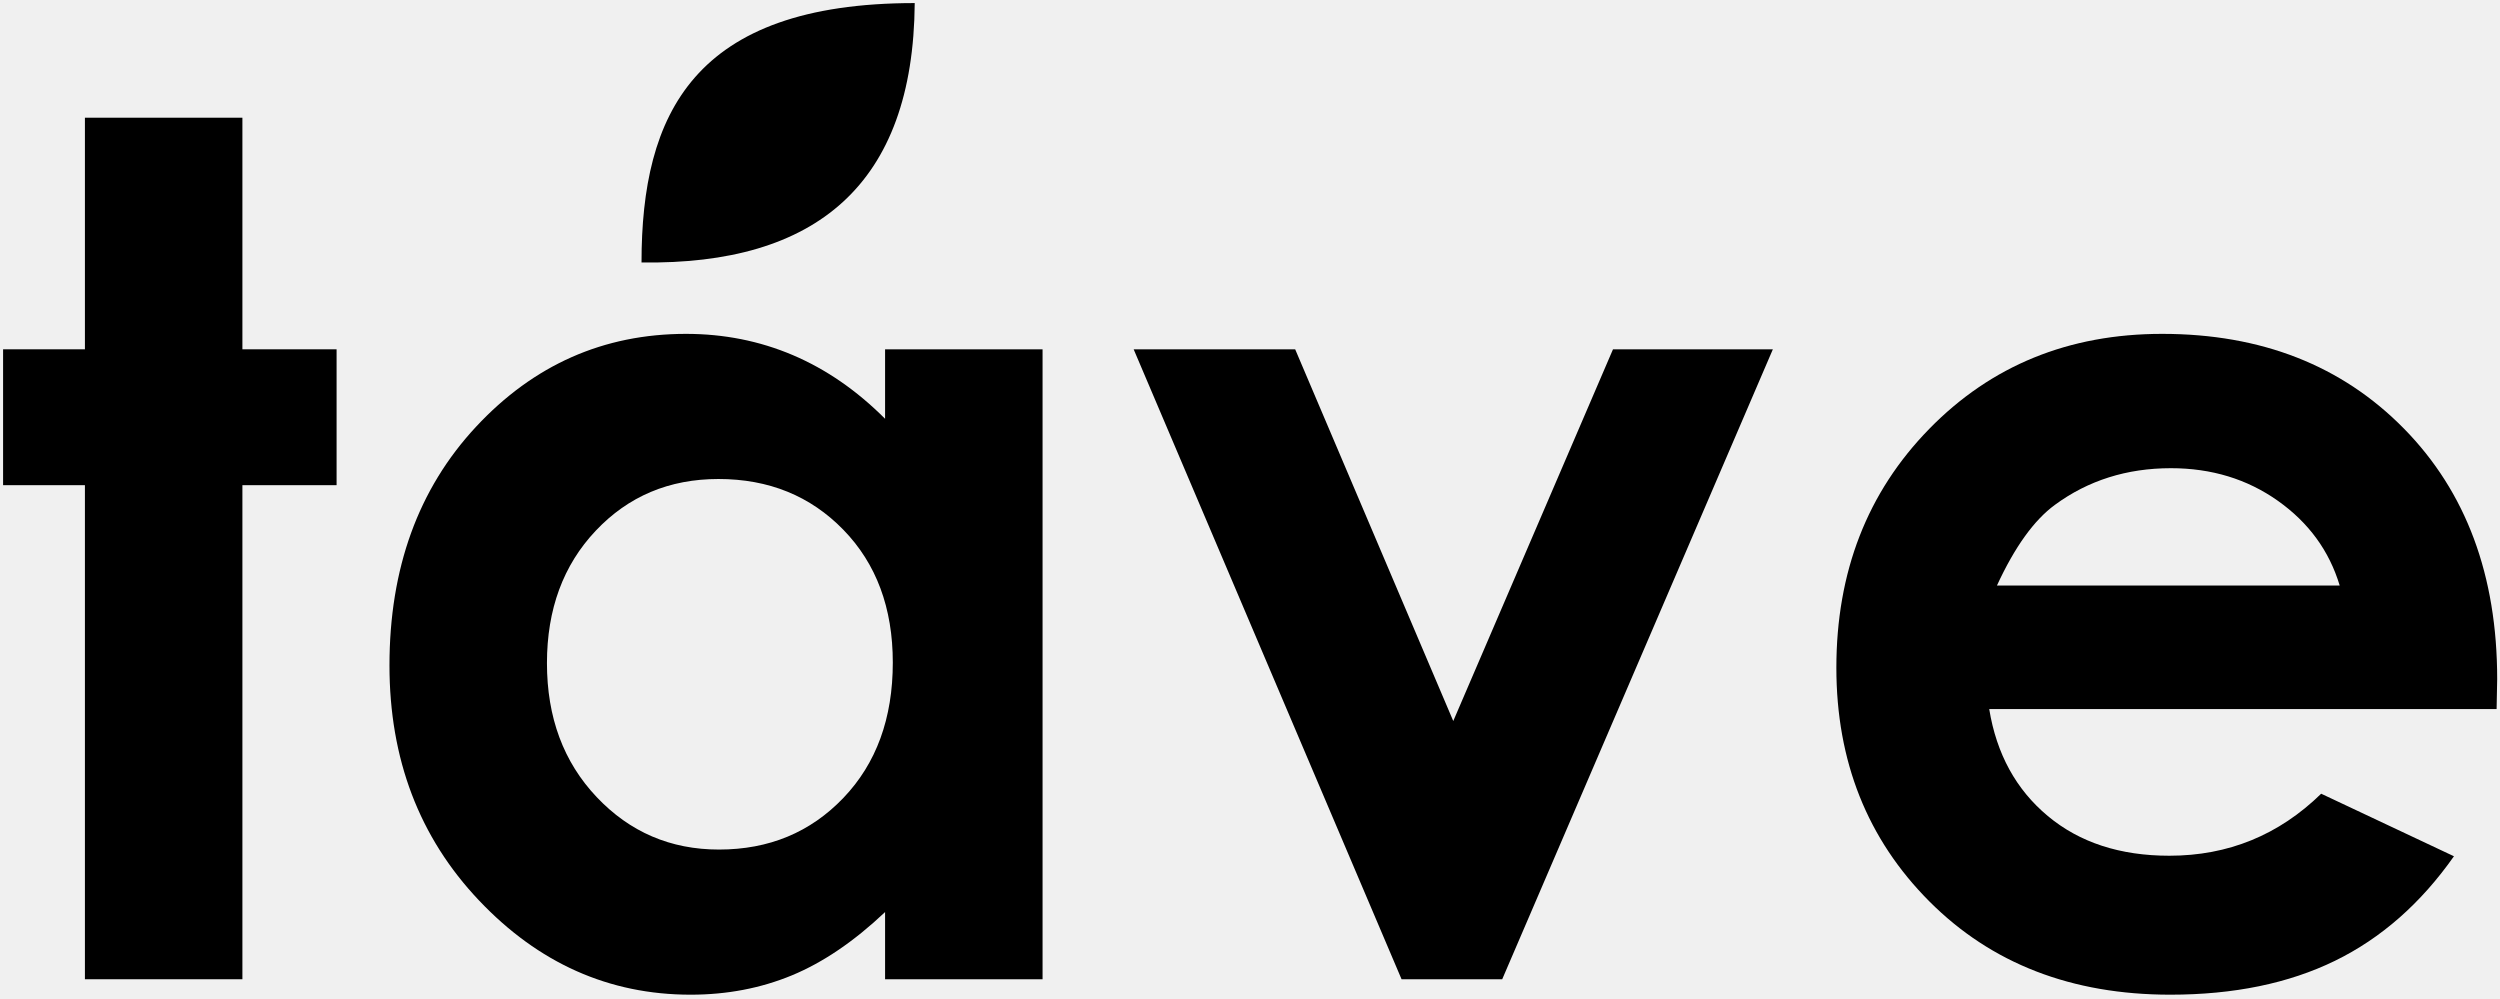
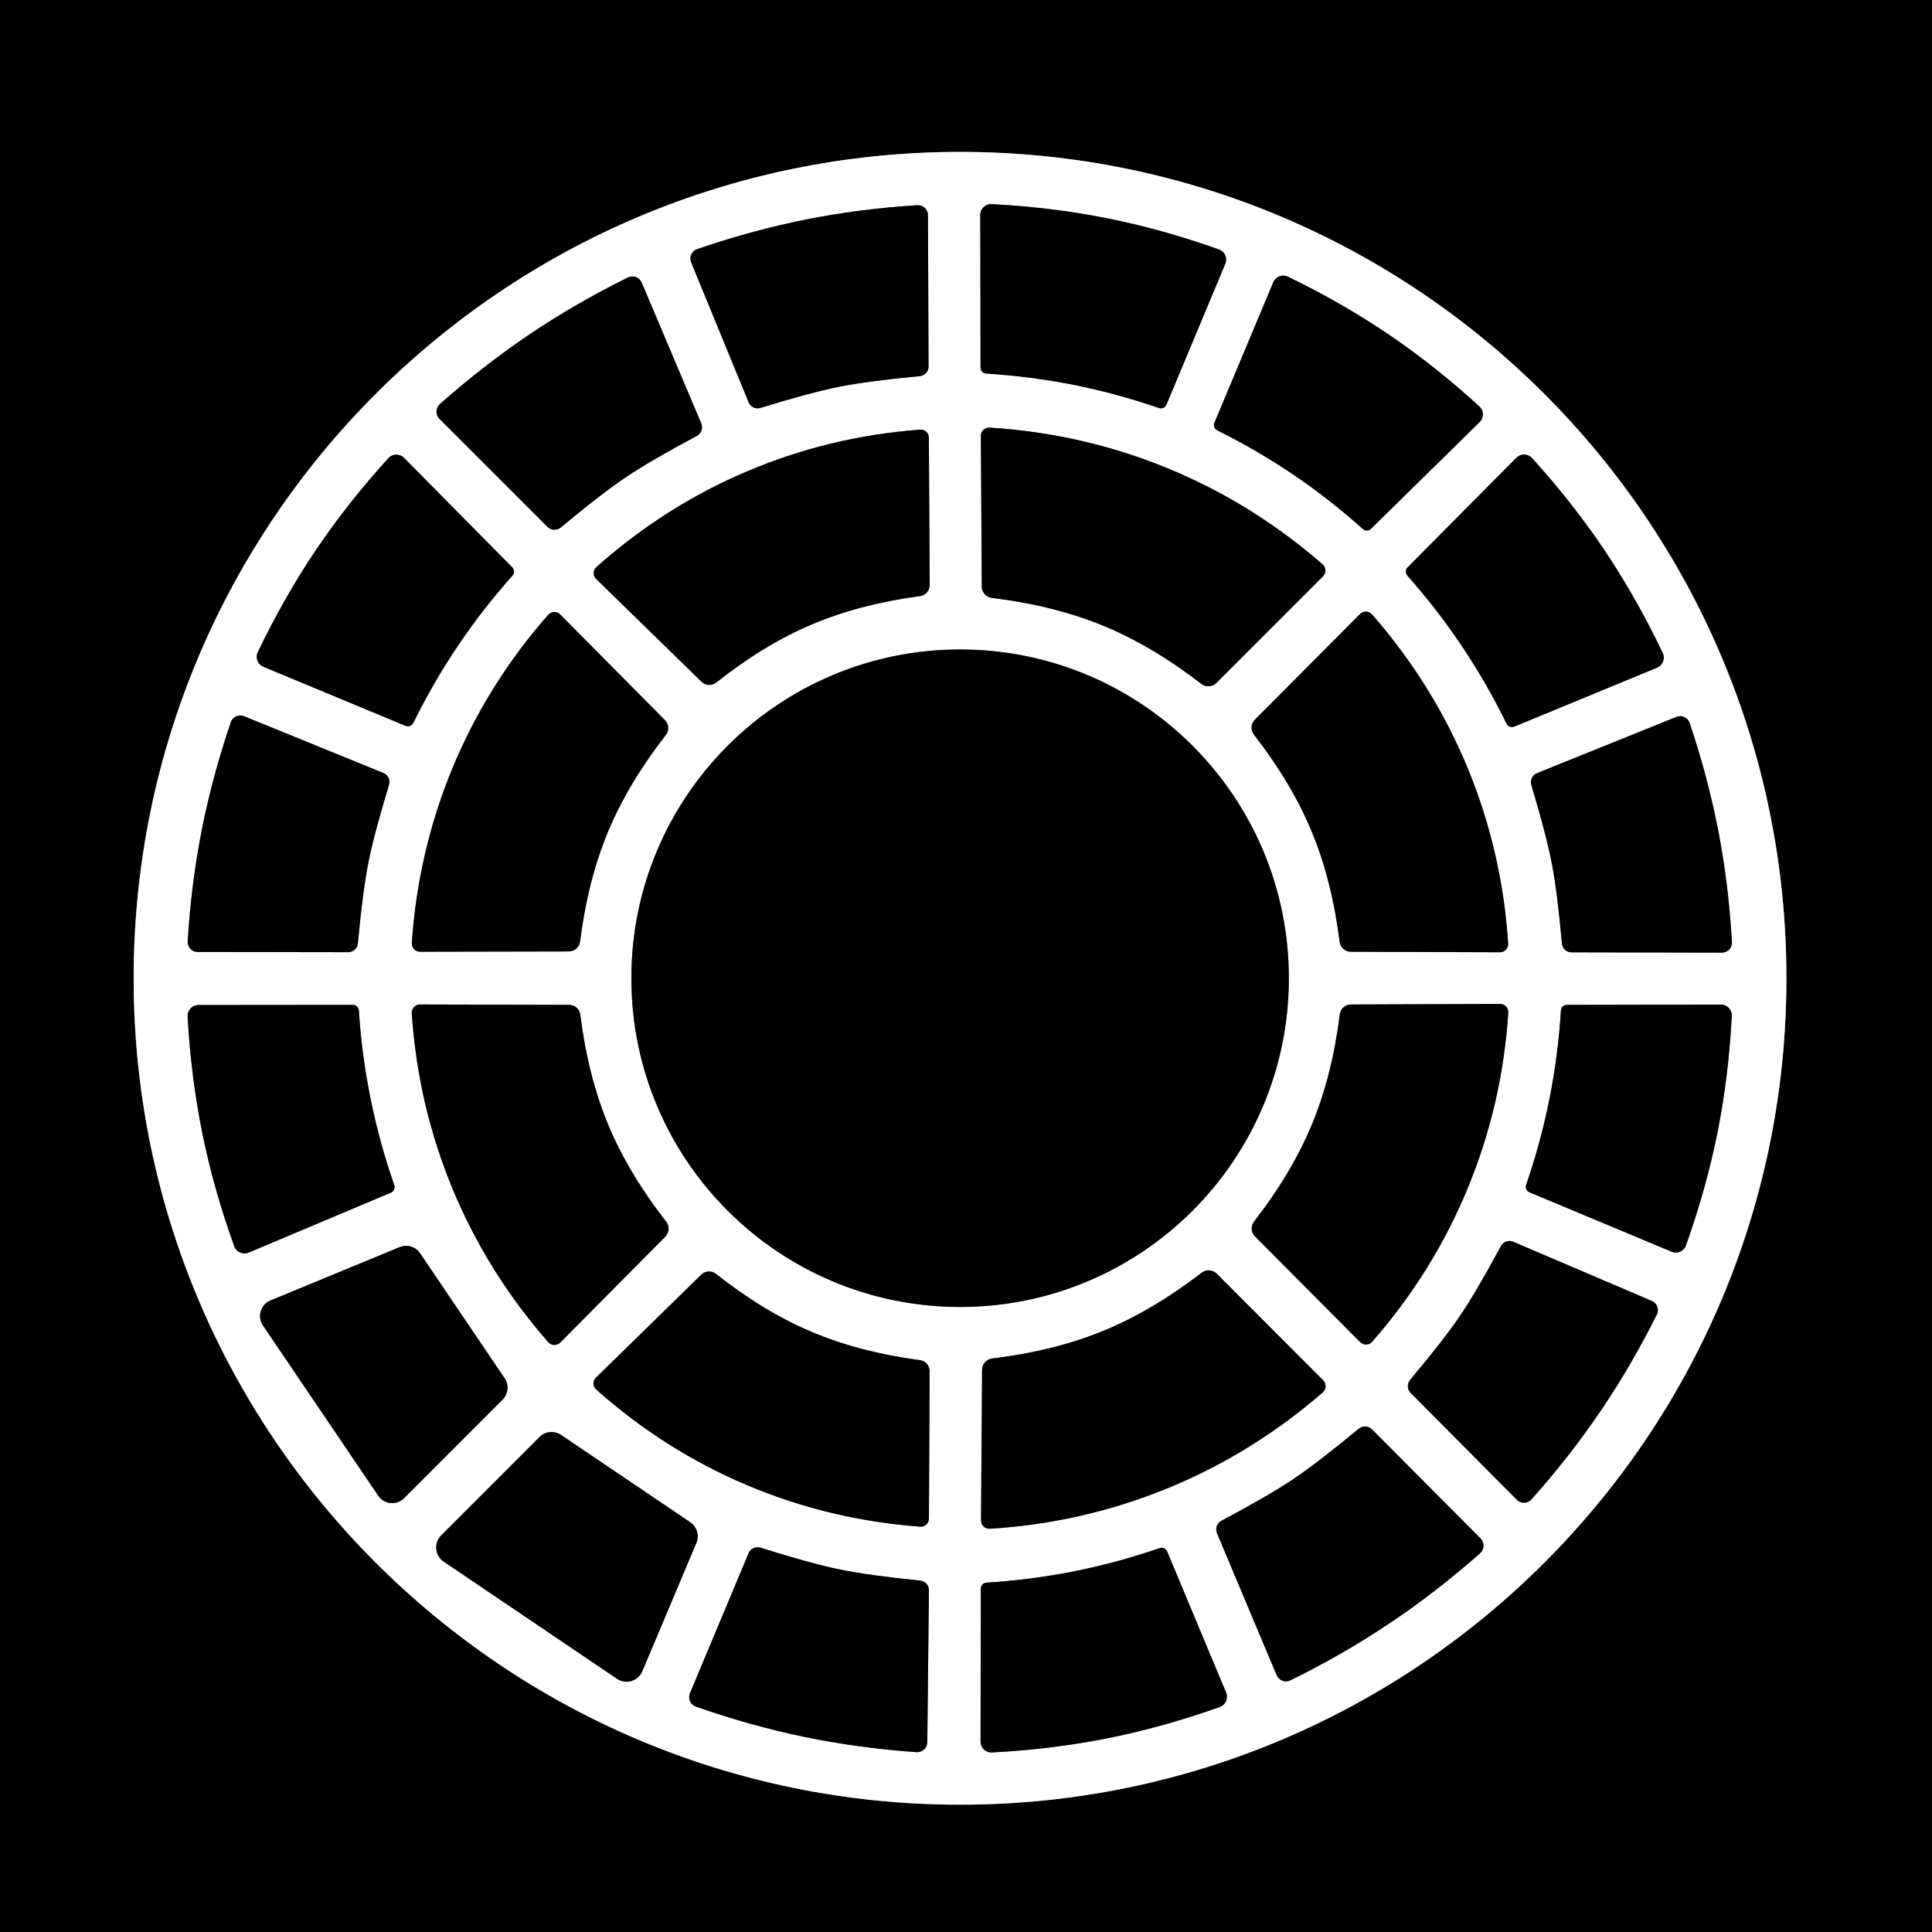
- <svg xmlns="http://www.w3.org/2000/svg" version="1.1" width="100%" height="100%" viewBox="0 0 506 202" preserveAspectRatio="xMinYMin slice" id="svg2" xml:space="preserve">
-   <defs id="defs6" />
-   <g transform="matrix(1.25,0,0,-1.25,0,201.95)" id="g10">
-     <g transform="scale(0.1,0.1)" id="g12">
-       <path d="m 137.5,1425 255,0 0,-375 152.5,0 0,-220 -152.5,0 0,-800 -255,0 0,800 -132.5,0 0,220 132.5,0 0,375" id="path14" style="fill:#000000;fill-opacity:1;fill-rule:nonzero;stroke:none" />
-       <path d="m 137.5,1425 255,0 0,-375 152.5,0 0,-220 -152.5,0 0,-800 -255,0 0,800 -132.5,0 0,220 132.5,0 0,375 z" id="path16" style="fill:none;stroke:none;stroke-width:10;stroke-linecap:butt;stroke-linejoin:miter;stroke-miterlimit:4;stroke-opacity:1;stroke-dasharray:none" />
-       <path d="m 1433.12,1050 255,0 0,-1020 -255,0 0,108.789 C 1383.01,91.367 1332.73,57.227 1282.3,36.328 1231.84,15.469 1177.19,5 1118.32,5 986.133,5 871.797,55.977 775.312,157.93 678.828,259.883 630.625,386.602 630.625,538.125 c 0,157.109 46.641,285.898 140,386.289 C 863.984,1024.8 977.383,1075 1110.82,1075 c 61.37,0 118.98,-11.48 172.89,-34.38 53.87,-22.92 103.67,-57.3 149.41,-103.12 l 0,112.5 z M 1163.28,840 c -79.69,0 -145.9,-27.891 -198.592,-83.672 -52.735,-55.781 -79.063,-127.266 -79.063,-214.453 0,-87.891 26.797,-160.156 80.469,-216.836 C 1019.73,268.32 1085.78,240 1164.22,240 c 80.94,0 148.05,27.852 201.4,83.633 53.33,55.781 80,128.828 80,219.179 0,88.438 -26.67,160.079 -80,214.922 C 1312.27,812.578 1244.84,840 1163.28,840" id="path18" style="fill:#000000;fill-opacity:1;fill-rule:nonzero;stroke:none" />
-       <path d="m 1433.12,1050 255,0 0,-1020 -255,0 0,108.789 C 1383.01,91.367 1332.73,57.227 1282.3,36.328 1231.84,15.469 1177.19,5 1118.32,5 986.133,5 871.797,55.977 775.312,157.93 678.828,259.883 630.625,386.602 630.625,538.125 c 0,157.109 46.641,285.898 140,386.289 C 863.984,1024.8 977.383,1075 1110.82,1075 c 61.37,0 118.98,-11.48 172.89,-34.38 53.87,-22.92 103.67,-57.3 149.41,-103.12 l 0,112.5 z M 1163.28,840 c -79.69,0 -145.9,-27.891 -198.592,-83.672 -52.735,-55.781 -79.063,-127.266 -79.063,-214.453 0,-87.891 26.797,-160.156 80.469,-216.836 C 1019.73,268.32 1085.78,240 1164.22,240 c 80.94,0 148.05,27.852 201.4,83.633 53.33,55.781 80,128.828 80,219.179 0,88.438 -26.67,160.079 -80,214.922 C 1312.27,812.578 1244.84,840 1163.28,840 z" id="path20" style="fill:none;stroke:none;stroke-width:10;stroke-linecap:butt;stroke-linejoin:miter;stroke-miterlimit:4;stroke-opacity:1;stroke-dasharray:none" />
-       <path d="m 1835.62,1050 261.53,0 255.97,-601.875 258.64,601.875 258.86,0 -438.24,-1020 -162.97,0 -433.79,1020" id="path22" style="fill:#000000;fill-opacity:1;fill-rule:nonzero;stroke:none" />
-       <path d="m 1835.62,1050 261.53,0 255.97,-601.875 258.64,601.875 258.86,0 -438.24,-1020 -162.97,0 -433.79,1020 z" id="path24" style="fill:none;stroke:none;stroke-width:10;stroke-linecap:butt;stroke-linejoin:miter;stroke-miterlimit:4;stroke-opacity:1;stroke-dasharray:none" />
-       <path d="m 4042.5,467.5 -821.56,0 c 11.83,-72.617 43.47,-130.352 94.88,-173.203 51.41,-42.891 116.99,-64.297 196.76,-64.297 95.35,0 177.3,33.477 245.86,100.43 l 215,-101.289 C 3919.8,152.852 3855.59,96.406 3780.74,59.844 3705.9,23.32 3617.03,5 3514.14,5 c -159.69,0 -289.73,50.352 -390.12,151.055 -100.39,100.703 -150.58,226.797 -150.58,378.32 0,155.234 50.11,284.18 150.39,386.758 100.23,102.577 225.94,153.867 377.11,153.867 160.54,0 291.09,-51.17 391.64,-153.516 100.54,-102.343 150.86,-237.5 150.86,-405.468 L 4042.5,467.5 z m -254.06,200 c -16.92,56.211 -50.28,101.914 -100.04,137.148 -49.77,35.235 -107.54,52.852 -173.24,52.852 -71.37,0 -133.99,-19.805 -187.82,-59.336 -33.82,-24.726 -65.11,-68.281 -93.9,-130.664 l 555,0" id="path26" style="fill:#000000;fill-opacity:1;fill-rule:nonzero;stroke:none" />
-       <path d="m 4042.5,467.5 -821.56,0 c 11.83,-72.617 43.47,-130.352 94.88,-173.203 51.41,-42.891 116.99,-64.297 196.76,-64.297 95.35,0 177.3,33.477 245.86,100.43 l 215,-101.289 C 3919.8,152.852 3855.59,96.406 3780.74,59.844 3705.9,23.32 3617.03,5 3514.14,5 c -159.69,0 -289.73,50.352 -390.12,151.055 -100.39,100.703 -150.58,226.797 -150.58,378.32 0,155.234 50.11,284.18 150.39,386.758 100.23,102.577 225.94,153.867 377.11,153.867 160.54,0 291.09,-51.17 391.64,-153.516 100.54,-102.343 150.86,-237.5 150.86,-405.468 L 4042.5,467.5 z m -254.06,200 c -16.92,56.211 -50.28,101.914 -100.04,137.148 -49.77,35.235 -107.54,52.852 -173.24,52.852 -71.37,0 -133.99,-19.805 -187.82,-59.336 -33.82,-24.726 -65.11,-68.281 -93.9,-130.664 l 555,0 z" id="path28" style="fill:none;stroke:none;stroke-width:10;stroke-linecap:butt;stroke-linejoin:miter;stroke-miterlimit:4;stroke-opacity:1;stroke-dasharray:none" />
-       <path d="m 1038.75,1190.62 c 0,239.41 83.4,420 442.37,420 -2.19,-294 -159.73,-424.19 -442.37,-420" id="path30" style="fill:#000000;fill-opacity:1;fill-rule:nonzero;stroke:none" />
-       <path d="m 1038.75,1190.62 c 0,239.41 83.4,420 442.37,420 -2.19,-294 -159.73,-424.19 -442.37,-420 z" id="path32" style="fill:none;stroke:none;stroke-width:10;stroke-linecap:butt;stroke-linejoin:miter;stroke-miterlimit:4;stroke-opacity:1;stroke-dasharray:none" />
-     </g>
+ <svg xmlns="http://www.w3.org/2000/svg" version="1.1" viewBox="0.00 0.00 256.00 256.00" width="128" height="128">
+   <g stroke-width="2.00" fill="none" stroke-linecap="butt">
+     <path stroke="#808080" vector-effect="non-scaling-stroke" d="   M 236.71 129.63   A 109.50 109.50 0.0 0 0 127.21 20.13   A 109.50 109.50 0.0 0 0 17.71 129.63   A 109.50 109.50 0.0 0 0 127.21 239.13   A 109.50 109.50 0.0 0 0 236.71 129.63" />
+     <path stroke="#808080" vector-effect="non-scaling-stroke" d="   M 106.76 29.09   Q 99.69 30.51 92.39 33.00   A 1.33 1.33 0.0 0 0 91.58 34.76   L 99.20 53.31   A 1.29 1.29 0.0 0 0 100.77 54.05   Q 107.35 52.02 111.18 51.25   Q 115.02 50.49 121.87 49.84   A 1.29 1.29 0.0 0 0 123.04 48.55   L 122.96 28.51   A 1.33 1.33 0.0 0 0 121.54 27.19   Q 113.84 27.68 106.76 29.09" />
+     <path stroke="#808080" vector-effect="non-scaling-stroke" d="   M 142.28 51.00   Q 147.97 52.14 153.58 54.07   A 0.79 0.79 0.0 0 0 154.56 53.62   L 162.36 34.95   A 1.42 1.42 0.0 0 0 161.53 33.06   Q 154.01 30.38 146.68 28.92   Q 139.36 27.46 131.38 27.05   A 1.42 1.42 0.0 0 0 129.89 28.47   L 129.93 48.71   A 0.79 0.79 0.0 0 0 130.67 49.50   Q 136.59 49.87 142.28 51.00" />
+     <path stroke="#808080" vector-effect="non-scaling-stroke" d="   M 70.17 44.30   Q 64.13 48.37 58.29 53.54   A 1.35 1.34 -43.2 0 0 58.23 55.50   L 72.55 69.82   A 1.31 1.30 -42.4 0 0 74.31 69.89   Q 79.65 65.44 82.92 63.24   Q 86.20 61.03 92.33 57.76   A 1.31 1.30 -25.5 0 0 92.92 56.10   L 85.03 37.45   A 1.35 1.34 -24.7 0 0 83.20 36.77   Q 76.21 40.23 70.17 44.30" />
+     <path stroke="#808080" vector-effect="non-scaling-stroke" d="   M 171.39 62.90   Q 176.18 66.15 180.59 70.10   A 0.79 0.78 43.4 0 0 181.66 70.07   L 196.07 55.92   A 1.42 1.42 0.0 0 0 196.03 53.86   Q 190.16 48.49 183.99 44.31   Q 177.82 40.13 170.65 36.66   A 1.42 1.42 0.0 0 0 168.72 37.39   L 160.92 56.01   A 0.79 0.78 24.8 0 0 161.29 57.02   Q 166.59 59.66 171.39 62.90" />
+     <path stroke="#808080" vector-effect="non-scaling-stroke" d="   M 107.57 82.74   Q 113.89 80.06 121.91 78.98   A 1.48 1.47 86.1 0 0 123.19 77.51   L 123.08 57.99   A 1.07 1.07 0.0 0 0 121.93 56.93   Q 109.88 57.83 98.96 62.47   Q 88.05 67.10 79.03 75.14   A 1.07 1.07 0.0 0 0 78.99 76.71   L 92.96 90.34   A 1.48 1.47 47.9 0 0 94.90 90.44   Q 101.25 85.42 107.57 82.74" />
+     <path stroke="#808080" vector-effect="non-scaling-stroke" d="   M 146.14 82.89   Q 152.63 85.56 159.19 90.62   A 1.51 1.51 0.0 0 0 161.18 90.49   L 175.30 76.37   A 1.10 1.10 0.0 0 0 175.24 74.77   Q 165.92 66.65 154.69 62.04   Q 143.47 57.44 131.13 56.66   A 1.10 1.10 0.0 0 0 129.97 57.76   L 130.09 77.73   A 1.51 1.51 0.0 0 0 131.42 79.22   Q 139.64 80.23 146.14 82.89" />
+     <path stroke="#808080" vector-effect="non-scaling-stroke" d="   M 60.67 85.58   Q 63.93 80.73 67.91 76.27   A 0.79 0.79 0.0 0 0 67.88 75.18   L 53.54 60.67   A 1.43 1.43 0.0 0 0 51.46 60.71   Q 46.05 66.67 41.84 72.91   Q 37.64 79.16 34.16 86.41   A 1.43 1.43 0.0 0 0 34.90 88.35   L 53.74 96.18   A 0.79 0.79 0.0 0 0 54.76 95.80   Q 57.40 90.43 60.67 85.58" />
+     <path stroke="#808080" vector-effect="non-scaling-stroke" d="   M 193.72 85.63   Q 196.99 90.51 199.63 95.90   A 0.80 0.80 0.0 0 0 200.65 96.28   L 219.57 88.47   A 1.44 1.44 0.0 0 0 220.32 86.52   Q 216.84 79.24 212.64 72.96   Q 208.43 66.69 203.01 60.70   A 1.44 1.44 0.0 0 0 200.93 60.65   L 186.51 75.18   A 0.80 0.80 0.0 0 0 186.48 76.27   Q 190.46 80.76 193.72 85.63" />
+     <path stroke="#808080" vector-effect="non-scaling-stroke" d="   M 80.55 110.24   Q 83.21 103.84 88.23 97.38   A 1.49 1.49 0.0 0 0 88.11 95.42   L 74.22 81.41   A 1.09 1.08 -46.7 0 0 72.64 81.46   Q 64.59 90.63 59.99 101.70   Q 55.39 112.78 54.57 124.96   A 1.09 1.08 -88.2 0 0 55.65 126.11   L 75.38 126.07   A 1.49 1.49 0.0 0 0 76.86 124.77   Q 77.89 116.65 80.55 110.24" />
+     <path stroke="#808080" vector-effect="non-scaling-stroke" d="   M 173.83 110.24   Q 176.49 116.67 177.51 124.80   A 1.49 1.49 0.0 0 0 178.99 126.11   L 198.75 126.18   A 1.09 1.09 0.0 0 0 199.84 125.02   Q 199.04 112.82 194.45 101.72   Q 189.85 90.62 181.80 81.41   A 1.09 1.09 0.0 0 0 180.21 81.36   L 166.27 95.37   A 1.49 1.49 0.0 0 0 166.15 97.34   Q 171.18 103.82 173.83 110.24" />
+     <path stroke="#808080" vector-effect="non-scaling-stroke" d="   M 170.78 129.62   A 43.56 43.56 0.0 0 0 127.22 86.06   A 43.56 43.56 0.0 0 0 83.66 129.62   A 43.56 43.56 0.0 0 0 127.22 173.18   A 43.56 43.56 0.0 0 0 170.78 129.62" />
+     <path stroke="#808080" vector-effect="non-scaling-stroke" d="   M 26.73 110.02   Q 25.34 117.07 24.87 124.73   A 1.33 1.32 -88.1 0 0 26.19 126.14   L 46.14 126.17   A 1.29 1.28 -87.3 0 0 47.42 125.00   Q 48.05 118.18 48.80 114.36   Q 49.55 110.54 51.55 103.99   A 1.29 1.28 -70.4 0 0 50.81 102.43   L 32.33 94.90   A 1.33 1.32 -69.6 0 0 30.58 95.71   Q 28.11 102.98 26.73 110.02" />
+     <path stroke="#808080" vector-effect="non-scaling-stroke" d="   M 227.69 110.13   Q 226.33 103.08 223.89 95.81   A 1.32 1.32 0.0 0 0 222.14 94.99   L 203.65 102.45   A 1.29 1.28 70.6 0 0 202.91 104.02   Q 204.88 110.57 205.62 114.39   Q 206.36 118.20 206.96 125.02   A 1.29 1.28 87.5 0 0 208.24 126.19   L 228.17 126.23   A 1.32 1.32 0.0 0 0 229.49 124.83   Q 229.05 117.17 227.69 110.13" />
+     <path stroke="#808080" vector-effect="non-scaling-stroke" d="   M 49.11 145.62   Q 47.94 139.88 47.55 133.89   A 0.80 0.80 0.0 0 0 46.75 133.15   L 26.29 133.17   A 1.44 1.44 0.0 0 0 24.86 134.69   Q 25.31 142.74 26.81 150.14   Q 28.30 157.54 31.04 165.14   A 1.44 1.44 0.0 0 0 32.94 165.98   L 51.80 158.03   A 0.80 0.80 0.0 0 0 52.24 157.03   Q 50.27 151.37 49.11 145.62" />
+     <path stroke="#808080" vector-effect="non-scaling-stroke" d="   M 80.58 149.01   Q 77.92 142.59 76.89 134.46   A 1.49 1.49 0.0 0 0 75.41 133.15   L 55.64 133.10   A 1.09 1.09 0.0 0 0 54.56 134.26   Q 55.38 146.46 59.98 157.56   Q 64.59 168.65 72.65 177.85   A 1.09 1.09 0.0 0 0 74.24 177.89   L 88.16 163.86   A 1.49 1.49 0.0 0 0 88.28 161.89   Q 83.25 155.43 80.58 149.01" />
+     <path stroke="#808080" vector-effect="non-scaling-stroke" d="   M 173.85 148.96   Q 171.19 155.39 166.17 161.86   A 1.49 1.49 0.0 0 0 166.29 163.83   L 180.23 177.84   A 1.09 1.09 0.0 0 0 181.82 177.79   Q 189.87 168.59 194.46 157.49   Q 199.05 146.39 199.86 134.18   A 1.09 1.09 0.0 0 0 198.77 133.03   L 179.00 133.10   A 1.49 1.49 0.0 0 0 177.53 134.41   Q 176.51 142.54 173.85 148.96" />
+     <path stroke="#808080" vector-effect="non-scaling-stroke" d="   M 205.31 145.60   Q 204.17 151.34 202.22 157.00   A 0.80 0.79 -69.4 0 0 202.67 157.99   L 221.50 165.86   A 1.43 1.43 0.0 0 0 223.40 165.02   Q 226.10 157.43 227.58 150.05   Q 229.05 142.66 229.47 134.62   A 1.43 1.43 0.0 0 0 228.04 133.11   L 207.62 133.15   A 0.80 0.79 -88.0 0 0 206.83 133.89   Q 206.46 139.87 205.31 145.60" />
+     <path stroke="#808080" vector-effect="non-scaling-stroke" d="   M 212.06 187.00   Q 216.10 181.06 219.54 174.19   A 1.33 1.32 -65.1 0 0 218.87 172.38   L 200.51 164.54   A 1.29 1.28 -64.3 0 0 198.88 165.11   Q 195.63 171.15 193.45 174.37   Q 191.26 177.59 186.85 182.84   A 1.29 1.28 -47.4 0 0 186.92 184.57   L 200.99 198.73   A 1.33 1.32 -46.6 0 0 202.92 198.68   Q 208.03 192.95 212.06 187.00" />
+     <path stroke="#808080" vector-effect="non-scaling-stroke" d="   M 35.84 172.32   A 2.23 2.23 0.0 0 0 34.84 175.63   L 50.12 198.19   A 2.23 2.23 0.0 0 0 53.54 198.52   L 66.60 185.45   A 2.23 2.23 0.0 0 0 66.87 182.63   L 55.66 166.06   A 2.23 2.23 0.0 0 0 52.96 165.25   L 35.84 172.32" />
+     <path stroke="#808080" vector-effect="non-scaling-stroke" d="   M 107.55 176.48   Q 101.22 173.81 94.86 168.79   A 1.48 1.47 -48.0 0 0 92.92 168.90   L 78.96 182.55   A 1.07 1.07 0.0 0 0 79.00 184.12   Q 88.03 192.15 98.96 196.78   Q 109.89 201.40 121.94 202.29   A 1.07 1.07 0.0 0 0 123.09 201.23   L 123.18 181.70   A 1.48 1.47 -86.1 0 0 121.90 180.23   Q 113.87 179.16 107.55 176.48" />
+     <path stroke="#808080" vector-effect="non-scaling-stroke" d="   M 146.18 176.35   Q 139.68 179.01 131.46 180.01   A 1.51 1.51 0.0 0 0 130.13 181.50   L 129.99 201.46   A 1.10 1.10 0.0 0 0 131.15 202.57   Q 143.48 201.80 154.71 197.20   Q 165.94 192.60 175.27 184.50   A 1.10 1.10 0.0 0 0 175.33 182.90   L 161.22 168.77   A 1.51 1.51 0.0 0 0 159.23 168.64   Q 152.67 173.69 146.18 176.35" />
+     <path stroke="#808080" vector-effect="non-scaling-stroke" d="   M 58.46 203.45   A 2.26 2.26 0.0 0 0 58.79 206.92   L 81.76 222.45   A 2.26 2.26 0.0 0 0 85.11 221.45   L 92.27 204.45   A 2.26 2.26 0.0 0 0 91.45 201.70   L 74.35 190.14   A 2.26 2.26 0.0 0 0 71.48 190.42   L 58.46 203.45" />
+     <path stroke="#808080" vector-effect="non-scaling-stroke" d="   M 184.13 215.09   Q 190.23 211.01 196.11 205.82   A 1.35 1.35 0.0 0 0 196.18 203.85   L 181.80 189.40   A 1.32 1.31 -42.3 0 0 180.03 189.32   Q 174.64 193.79 171.34 196.01   Q 168.04 198.22 161.86 201.50   A 1.32 1.31 -25.4 0 0 161.26 203.17   L 169.16 221.96   A 1.35 1.35 0.0 0 0 171.00 222.65   Q 178.04 219.18 184.13 215.09" />
+     <path stroke="#808080" vector-effect="non-scaling-stroke" d="   M 142.34 208.20   Q 136.64 209.34 130.70 209.71   A 0.79 0.79 0.0 0 0 129.96 210.50   L 129.93 230.79   A 1.43 1.43 0.0 0 0 131.42 232.21   Q 139.42 231.79 146.76 230.33   Q 154.10 228.86 161.64 226.18   A 1.43 1.43 0.0 0 0 162.47 224.29   L 154.65 205.57   A 0.79 0.79 0.0 0 0 153.66 205.13   Q 148.04 207.07 142.34 208.20" />
+     <path stroke="#808080" vector-effect="non-scaling-stroke" d="   M 106.62 230.16   Q 113.71 231.62 121.43 232.17   A 1.34 1.33 2.4 0 0 122.87 230.86   L 123.09 210.74   A 1.30 1.29 3.2 0 0 121.92 209.44   Q 115.05 208.74 111.20 207.95   Q 107.36 207.15 100.78 205.08   A 1.30 1.29 20.1 0 0 99.19 205.81   L 91.42 224.37   A 1.34 1.33 20.9 0 0 92.22 226.14   Q 99.53 228.69 106.62 230.16" />
  </g>
+   <path fill="#000000" d="   M 256.00 0.00   L 256.00 256.00   L 0.00 256.00   L 0.00 0.00   L 256.00 0.00   Z   M 236.71 129.63   A 109.50 109.50 0.0 0 0 127.21 20.13   A 109.50 109.50 0.0 0 0 17.71 129.63   A 109.50 109.50 0.0 0 0 127.21 239.13   A 109.50 109.50 0.0 0 0 236.71 129.63   Z" />
+   <path fill="#ffffff" d="   M 236.71 129.63   A 109.50 109.50 0.0 0 1 127.21 239.13   A 109.50 109.50 0.0 0 1 17.71 129.63   A 109.50 109.50 0.0 0 1 127.21 20.13   A 109.50 109.50 0.0 0 1 236.71 129.63   Z   M 106.76 29.09   Q 99.69 30.51 92.39 33.00   A 1.33 1.33 0.0 0 0 91.58 34.76   L 99.20 53.31   A 1.29 1.29 0.0 0 0 100.77 54.05   Q 107.35 52.02 111.18 51.25   Q 115.02 50.49 121.87 49.84   A 1.29 1.29 0.0 0 0 123.04 48.55   L 122.96 28.51   A 1.33 1.33 0.0 0 0 121.54 27.19   Q 113.84 27.68 106.76 29.09   Z   M 142.28 51.00   Q 147.97 52.14 153.58 54.07   A 0.79 0.79 0.0 0 0 154.56 53.62   L 162.36 34.95   A 1.42 1.42 0.0 0 0 161.53 33.06   Q 154.01 30.38 146.68 28.92   Q 139.36 27.46 131.38 27.05   A 1.42 1.42 0.0 0 0 129.89 28.47   L 129.93 48.71   A 0.79 0.79 0.0 0 0 130.67 49.50   Q 136.59 49.87 142.28 51.00   Z   M 70.17 44.30   Q 64.13 48.37 58.29 53.54   A 1.35 1.34 -43.2 0 0 58.23 55.50   L 72.55 69.82   A 1.31 1.30 -42.4 0 0 74.31 69.89   Q 79.65 65.44 82.92 63.24   Q 86.20 61.03 92.33 57.76   A 1.31 1.30 -25.5 0 0 92.92 56.10   L 85.03 37.45   A 1.35 1.34 -24.7 0 0 83.20 36.77   Q 76.21 40.23 70.17 44.30   Z   M 171.39 62.90   Q 176.18 66.15 180.59 70.10   A 0.79 0.78 43.4 0 0 181.66 70.07   L 196.07 55.92   A 1.42 1.42 0.0 0 0 196.03 53.86   Q 190.16 48.49 183.99 44.31   Q 177.82 40.13 170.65 36.66   A 1.42 1.42 0.0 0 0 168.72 37.39   L 160.92 56.01   A 0.79 0.78 24.8 0 0 161.29 57.02   Q 166.59 59.66 171.39 62.90   Z   M 107.57 82.74   Q 113.89 80.06 121.91 78.98   A 1.48 1.47 86.1 0 0 123.19 77.51   L 123.08 57.99   A 1.07 1.07 0.0 0 0 121.93 56.93   Q 109.88 57.83 98.96 62.47   Q 88.05 67.10 79.03 75.14   A 1.07 1.07 0.0 0 0 78.99 76.71   L 92.96 90.34   A 1.48 1.47 47.9 0 0 94.90 90.44   Q 101.25 85.42 107.57 82.74   Z   M 146.14 82.89   Q 152.63 85.56 159.19 90.62   A 1.51 1.51 0.0 0 0 161.18 90.49   L 175.30 76.37   A 1.10 1.10 0.0 0 0 175.24 74.77   Q 165.92 66.65 154.69 62.04   Q 143.47 57.44 131.13 56.66   A 1.10 1.10 0.0 0 0 129.97 57.76   L 130.09 77.73   A 1.51 1.51 0.0 0 0 131.42 79.22   Q 139.64 80.23 146.14 82.89   Z   M 60.67 85.58   Q 63.93 80.73 67.91 76.27   A 0.79 0.79 0.0 0 0 67.88 75.18   L 53.54 60.67   A 1.43 1.43 0.0 0 0 51.46 60.71   Q 46.05 66.67 41.84 72.91   Q 37.64 79.16 34.16 86.41   A 1.43 1.43 0.0 0 0 34.90 88.35   L 53.74 96.18   A 0.79 0.79 0.0 0 0 54.76 95.80   Q 57.40 90.43 60.67 85.58   Z   M 193.72 85.63   Q 196.99 90.51 199.63 95.90   A 0.80 0.80 0.0 0 0 200.65 96.28   L 219.57 88.47   A 1.44 1.44 0.0 0 0 220.32 86.52   Q 216.84 79.24 212.64 72.96   Q 208.43 66.69 203.01 60.70   A 1.44 1.44 0.0 0 0 200.93 60.65   L 186.51 75.18   A 0.80 0.80 0.0 0 0 186.48 76.27   Q 190.46 80.76 193.72 85.63   Z   M 80.55 110.24   Q 83.21 103.84 88.23 97.38   A 1.49 1.49 0.0 0 0 88.11 95.42   L 74.22 81.41   A 1.09 1.08 -46.7 0 0 72.64 81.46   Q 64.59 90.63 59.99 101.70   Q 55.39 112.78 54.57 124.96   A 1.09 1.08 -88.2 0 0 55.65 126.11   L 75.38 126.07   A 1.49 1.49 0.0 0 0 76.86 124.77   Q 77.89 116.65 80.55 110.24   Z   M 173.83 110.24   Q 176.49 116.67 177.51 124.80   A 1.49 1.49 0.0 0 0 178.99 126.11   L 198.75 126.18   A 1.09 1.09 0.0 0 0 199.84 125.02   Q 199.04 112.82 194.45 101.72   Q 189.85 90.62 181.80 81.41   A 1.09 1.09 0.0 0 0 180.21 81.36   L 166.27 95.37   A 1.49 1.49 0.0 0 0 166.15 97.34   Q 171.18 103.82 173.83 110.24   Z   M 170.78 129.62   A 43.56 43.56 0.0 0 0 127.22 86.06   A 43.56 43.56 0.0 0 0 83.66 129.62   A 43.56 43.56 0.0 0 0 127.22 173.18   A 43.56 43.56 0.0 0 0 170.78 129.62   Z   M 26.73 110.02   Q 25.34 117.07 24.87 124.73   A 1.33 1.32 -88.1 0 0 26.19 126.14   L 46.14 126.17   A 1.29 1.28 -87.3 0 0 47.42 125.00   Q 48.05 118.18 48.80 114.36   Q 49.55 110.54 51.55 103.99   A 1.29 1.28 -70.4 0 0 50.81 102.43   L 32.33 94.90   A 1.33 1.32 -69.6 0 0 30.58 95.71   Q 28.11 102.98 26.73 110.02   Z   M 227.69 110.13   Q 226.33 103.08 223.89 95.81   A 1.32 1.32 0.0 0 0 222.14 94.99   L 203.65 102.45   A 1.29 1.28 70.6 0 0 202.91 104.02   Q 204.88 110.57 205.62 114.39   Q 206.36 118.20 206.96 125.02   A 1.29 1.28 87.5 0 0 208.24 126.19   L 228.17 126.23   A 1.32 1.32 0.0 0 0 229.49 124.83   Q 229.05 117.17 227.69 110.13   Z   M 49.11 145.62   Q 47.94 139.88 47.55 133.89   A 0.80 0.80 0.0 0 0 46.75 133.15   L 26.29 133.17   A 1.44 1.44 0.0 0 0 24.86 134.69   Q 25.31 142.74 26.81 150.14   Q 28.30 157.54 31.04 165.14   A 1.44 1.44 0.0 0 0 32.94 165.98   L 51.80 158.03   A 0.80 0.80 0.0 0 0 52.24 157.03   Q 50.27 151.37 49.11 145.62   Z   M 80.58 149.01   Q 77.92 142.59 76.89 134.46   A 1.49 1.49 0.0 0 0 75.41 133.15   L 55.64 133.10   A 1.09 1.09 0.0 0 0 54.56 134.26   Q 55.38 146.46 59.98 157.56   Q 64.59 168.65 72.65 177.85   A 1.09 1.09 0.0 0 0 74.24 177.89   L 88.16 163.86   A 1.49 1.49 0.0 0 0 88.28 161.89   Q 83.25 155.43 80.58 149.01   Z   M 173.85 148.96   Q 171.19 155.39 166.17 161.86   A 1.49 1.49 0.0 0 0 166.29 163.83   L 180.23 177.84   A 1.09 1.09 0.0 0 0 181.82 177.79   Q 189.87 168.59 194.46 157.49   Q 199.05 146.39 199.86 134.18   A 1.09 1.09 0.0 0 0 198.77 133.03   L 179.00 133.10   A 1.49 1.49 0.0 0 0 177.53 134.41   Q 176.51 142.54 173.85 148.96   Z   M 205.31 145.60   Q 204.17 151.34 202.22 157.00   A 0.80 0.79 -69.4 0 0 202.67 157.99   L 221.50 165.86   A 1.43 1.43 0.0 0 0 223.40 165.02   Q 226.10 157.43 227.58 150.05   Q 229.05 142.66 229.47 134.62   A 1.43 1.43 0.0 0 0 228.04 133.11   L 207.62 133.15   A 0.80 0.79 -88.0 0 0 206.83 133.89   Q 206.46 139.87 205.31 145.60   Z   M 212.06 187.00   Q 216.10 181.06 219.54 174.19   A 1.33 1.32 -65.1 0 0 218.87 172.38   L 200.51 164.54   A 1.29 1.28 -64.3 0 0 198.88 165.11   Q 195.63 171.15 193.45 174.37   Q 191.26 177.59 186.85 182.84   A 1.29 1.28 -47.4 0 0 186.92 184.57   L 200.99 198.73   A 1.33 1.32 -46.6 0 0 202.92 198.68   Q 208.03 192.95 212.06 187.00   Z   M 35.84 172.32   A 2.23 2.23 0.0 0 0 34.84 175.63   L 50.12 198.19   A 2.23 2.23 0.0 0 0 53.54 198.52   L 66.60 185.45   A 2.23 2.23 0.0 0 0 66.87 182.63   L 55.66 166.06   A 2.23 2.23 0.0 0 0 52.96 165.25   L 35.84 172.32   Z   M 107.55 176.48   Q 101.22 173.81 94.86 168.79   A 1.48 1.47 -48.0 0 0 92.92 168.90   L 78.96 182.55   A 1.07 1.07 0.0 0 0 79.00 184.12   Q 88.03 192.15 98.96 196.78   Q 109.89 201.40 121.94 202.29   A 1.07 1.07 0.0 0 0 123.09 201.23   L 123.18 181.70   A 1.48 1.47 -86.1 0 0 121.90 180.23   Q 113.87 179.16 107.55 176.48   Z   M 146.18 176.35   Q 139.68 179.01 131.46 180.01   A 1.51 1.51 0.0 0 0 130.13 181.50   L 129.99 201.46   A 1.10 1.10 0.0 0 0 131.15 202.57   Q 143.48 201.80 154.71 197.20   Q 165.94 192.60 175.27 184.50   A 1.10 1.10 0.0 0 0 175.33 182.90   L 161.22 168.77   A 1.51 1.51 0.0 0 0 159.23 168.64   Q 152.67 173.69 146.18 176.35   Z   M 58.46 203.45   A 2.26 2.26 0.0 0 0 58.79 206.92   L 81.76 222.45   A 2.26 2.26 0.0 0 0 85.11 221.45   L 92.27 204.45   A 2.26 2.26 0.0 0 0 91.45 201.70   L 74.35 190.14   A 2.26 2.26 0.0 0 0 71.48 190.42   L 58.46 203.45   Z   M 184.13 215.09   Q 190.23 211.01 196.11 205.82   A 1.35 1.35 0.0 0 0 196.18 203.85   L 181.80 189.40   A 1.32 1.31 -42.3 0 0 180.03 189.32   Q 174.64 193.79 171.34 196.01   Q 168.04 198.22 161.86 201.50   A 1.32 1.31 -25.4 0 0 161.26 203.17   L 169.16 221.96   A 1.35 1.35 0.0 0 0 171.00 222.65   Q 178.04 219.18 184.13 215.09   Z   M 142.34 208.20   Q 136.64 209.34 130.70 209.71   A 0.79 0.79 0.0 0 0 129.96 210.50   L 129.93 230.79   A 1.43 1.43 0.0 0 0 131.42 232.21   Q 139.42 231.79 146.76 230.33   Q 154.10 228.86 161.64 226.18   A 1.43 1.43 0.0 0 0 162.47 224.29   L 154.65 205.57   A 0.79 0.79 0.0 0 0 153.66 205.13   Q 148.04 207.07 142.34 208.20   Z   M 106.62 230.16   Q 113.71 231.62 121.43 232.17   A 1.34 1.33 2.4 0 0 122.87 230.86   L 123.09 210.74   A 1.30 1.29 3.2 0 0 121.92 209.44   Q 115.05 208.74 111.20 207.95   Q 107.36 207.15 100.78 205.08   A 1.30 1.29 20.1 0 0 99.19 205.81   L 91.42 224.37   A 1.34 1.33 20.9 0 0 92.22 226.14   Q 99.53 228.69 106.62 230.16   Z" />
+   <path fill="#000000" d="   M 106.76 29.09   Q 113.84 27.68 121.54 27.19   A 1.33 1.33 0.0 0 1 122.96 28.51   L 123.04 48.55   A 1.29 1.29 0.0 0 1 121.87 49.84   Q 115.02 50.49 111.18 51.25   Q 107.35 52.02 100.77 54.05   A 1.29 1.29 0.0 0 1 99.20 53.31   L 91.58 34.76   A 1.33 1.33 0.0 0 1 92.39 33.00   Q 99.69 30.51 106.76 29.09   Z" />
+   <path fill="#000000" d="   M 142.28 51.00   Q 136.59 49.87 130.67 49.50   A 0.79 0.79 0.0 0 1 129.93 48.71   L 129.89 28.47   A 1.42 1.42 0.0 0 1 131.38 27.05   Q 139.36 27.46 146.68 28.92   Q 154.01 30.38 161.53 33.06   A 1.42 1.42 0.0 0 1 162.36 34.95   L 154.56 53.62   A 0.79 0.79 0.0 0 1 153.58 54.07   Q 147.97 52.14 142.28 51.00   Z" />
+   <path fill="#000000" d="   M 82.92 63.24   Q 79.65 65.44 74.31 69.89   A 1.31 1.30 -42.4 0 1 72.55 69.82   L 58.23 55.50   A 1.35 1.34 -43.2 0 1 58.29 53.54   Q 64.13 48.37 70.17 44.30   Q 76.21 40.23 83.20 36.77   A 1.35 1.34 -24.7 0 1 85.03 37.45   L 92.92 56.10   A 1.31 1.30 -25.5 0 1 92.33 57.76   Q 86.20 61.03 82.92 63.24   Z" />
+   <path fill="#000000" d="   M 171.39 62.90   Q 166.59 59.66 161.29 57.02   A 0.79 0.78 24.8 0 1 160.92 56.01   L 168.72 37.39   A 1.42 1.42 0.0 0 1 170.65 36.66   Q 177.82 40.13 183.99 44.31   Q 190.16 48.49 196.03 53.86   A 1.42 1.42 0.0 0 1 196.07 55.92   L 181.66 70.07   A 0.79 0.78 43.4 0 1 180.59 70.10   Q 176.18 66.15 171.39 62.90   Z" />
+   <path fill="#000000" d="   M 107.57 82.74   Q 101.25 85.42 94.90 90.44   A 1.48 1.47 47.9 0 1 92.96 90.34   L 78.99 76.71   A 1.07 1.07 0.0 0 1 79.03 75.14   Q 88.05 67.10 98.96 62.47   Q 109.88 57.83 121.93 56.93   A 1.07 1.07 0.0 0 1 123.08 57.99   L 123.19 77.51   A 1.48 1.47 86.1 0 1 121.91 78.98   Q 113.89 80.06 107.57 82.74   Z" />
+   <path fill="#000000" d="   M 154.69 62.04   Q 165.92 66.65 175.24 74.77   A 1.10 1.10 0.0 0 1 175.30 76.37   L 161.18 90.49   A 1.51 1.51 0.0 0 1 159.19 90.62   Q 152.63 85.56 146.14 82.89   Q 139.64 80.23 131.42 79.22   A 1.51 1.51 0.0 0 1 130.09 77.73   L 129.97 57.76   A 1.10 1.10 0.0 0 1 131.13 56.66   Q 143.47 57.44 154.69 62.04   Z" />
+   <path fill="#000000" d="   M 60.67 85.58   Q 57.40 90.43 54.76 95.80   A 0.79 0.79 0.0 0 1 53.74 96.18   L 34.90 88.35   A 1.43 1.43 0.0 0 1 34.16 86.41   Q 37.64 79.16 41.84 72.91   Q 46.05 66.67 51.46 60.71   A 1.43 1.43 0.0 0 1 53.54 60.67   L 67.88 75.18   A 0.79 0.79 0.0 0 1 67.91 76.27   Q 63.93 80.73 60.67 85.58   Z" />
+   <path fill="#000000" d="   M 212.64 72.96   Q 216.84 79.24 220.32 86.52   A 1.44 1.44 0.0 0 1 219.57 88.47   L 200.65 96.28   A 0.80 0.80 0.0 0 1 199.63 95.90   Q 196.99 90.51 193.72 85.63   Q 190.46 80.76 186.48 76.27   A 0.80 0.80 0.0 0 1 186.51 75.18   L 200.93 60.65   A 1.44 1.44 0.0 0 1 203.01 60.70   Q 208.43 66.69 212.64 72.96   Z" />
+   <path fill="#000000" d="   M 80.55 110.24   Q 77.89 116.65 76.86 124.77   A 1.49 1.49 0.0 0 1 75.38 126.07   L 55.65 126.11   A 1.09 1.08 -88.2 0 1 54.57 124.96   Q 55.39 112.78 59.99 101.70   Q 64.59 90.63 72.64 81.46   A 1.09 1.08 -46.7 0 1 74.22 81.41   L 88.11 95.42   A 1.49 1.49 0.0 0 1 88.23 97.38   Q 83.21 103.84 80.55 110.24   Z" />
+   <path fill="#000000" d="   M 173.83 110.24   Q 171.18 103.82 166.15 97.34   A 1.49 1.49 0.0 0 1 166.27 95.37   L 180.21 81.36   A 1.09 1.09 0.0 0 1 181.80 81.41   Q 189.85 90.62 194.45 101.72   Q 199.04 112.82 199.84 125.02   A 1.09 1.09 0.0 0 1 198.75 126.18   L 178.99 126.11   A 1.49 1.49 0.0 0 1 177.51 124.80   Q 176.49 116.67 173.83 110.24   Z" />
+   <circle fill="#000000" cx="127.22" cy="129.62" r="43.56" />
+   <path fill="#000000" d="   M 26.73 110.02   Q 28.11 102.98 30.58 95.71   A 1.33 1.32 -69.6 0 1 32.33 94.90   L 50.81 102.43   A 1.29 1.28 -70.4 0 1 51.55 103.99   Q 49.55 110.54 48.80 114.36   Q 48.05 118.18 47.42 125.00   A 1.29 1.28 -87.3 0 1 46.14 126.17   L 26.19 126.14   A 1.33 1.32 -88.1 0 1 24.87 124.73   Q 25.34 117.07 26.73 110.02   Z" />
+   <path fill="#000000" d="   M 227.69 110.13   Q 229.05 117.17 229.49 124.83   A 1.32 1.32 0.0 0 1 228.17 126.23   L 208.24 126.19   A 1.29 1.28 87.5 0 1 206.96 125.02   Q 206.36 118.20 205.62 114.39   Q 204.88 110.57 202.91 104.02   A 1.29 1.28 70.6 0 1 203.65 102.45   L 222.14 94.99   A 1.32 1.32 0.0 0 1 223.89 95.81   Q 226.33 103.08 227.69 110.13   Z" />
+   <path fill="#000000" d="   M 49.11 145.62   Q 50.27 151.37 52.24 157.03   A 0.80 0.80 0.0 0 1 51.80 158.03   L 32.94 165.98   A 1.44 1.44 0.0 0 1 31.04 165.14   Q 28.30 157.54 26.81 150.14   Q 25.31 142.74 24.86 134.69   A 1.44 1.44 0.0 0 1 26.29 133.17   L 46.75 133.15   A 0.80 0.80 0.0 0 1 47.55 133.89   Q 47.94 139.88 49.11 145.62   Z" />
+   <path fill="#000000" d="   M 80.58 149.01   Q 83.25 155.43 88.28 161.89   A 1.49 1.49 0.0 0 1 88.16 163.86   L 74.24 177.89   A 1.09 1.09 0.0 0 1 72.65 177.85   Q 64.59 168.65 59.98 157.56   Q 55.38 146.46 54.56 134.26   A 1.09 1.09 0.0 0 1 55.64 133.10   L 75.41 133.15   A 1.49 1.49 0.0 0 1 76.89 134.46   Q 77.92 142.59 80.58 149.01   Z" />
+   <path fill="#000000" d="   M 173.85 148.96   Q 176.51 142.54 177.53 134.41   A 1.49 1.49 0.0 0 1 179.00 133.10   L 198.77 133.03   A 1.09 1.09 0.0 0 1 199.86 134.18   Q 199.05 146.39 194.46 157.49   Q 189.87 168.59 181.82 177.79   A 1.09 1.09 0.0 0 1 180.23 177.84   L 166.29 163.83   A 1.49 1.49 0.0 0 1 166.17 161.86   Q 171.19 155.39 173.85 148.96   Z" />
+   <path fill="#000000" d="   M 205.31 145.60   Q 206.46 139.87 206.83 133.89   A 0.80 0.79 -88.0 0 1 207.62 133.15   L 228.04 133.11   A 1.43 1.43 0.0 0 1 229.47 134.62   Q 229.05 142.66 227.58 150.05   Q 226.10 157.43 223.40 165.02   A 1.43 1.43 0.0 0 1 221.50 165.86   L 202.67 157.99   A 0.80 0.79 -69.4 0 1 202.22 157.00   Q 204.17 151.34 205.31 145.60   Z" />
+   <path fill="#000000" d="   M 212.06 187.00   Q 208.03 192.95 202.92 198.68   A 1.33 1.32 -46.6 0 1 200.99 198.73   L 186.92 184.57   A 1.29 1.28 -47.4 0 1 186.85 182.84   Q 191.26 177.59 193.45 174.37   Q 195.63 171.15 198.88 165.11   A 1.29 1.28 -64.3 0 1 200.51 164.54   L 218.87 172.38   A 1.33 1.32 -65.1 0 1 219.54 174.19   Q 216.10 181.06 212.06 187.00   Z" />
+   <path fill="#000000" d="   M 35.84 172.32   L 52.96 165.25   A 2.23 2.23 0.0 0 1 55.66 166.06   L 66.87 182.63   A 2.23 2.23 0.0 0 1 66.60 185.45   L 53.54 198.52   A 2.23 2.23 0.0 0 1 50.12 198.19   L 34.84 175.63   A 2.23 2.23 0.0 0 1 35.84 172.32   Z" />
+   <path fill="#000000" d="   M 107.55 176.48   Q 113.87 179.16 121.90 180.23   A 1.48 1.47 -86.1 0 1 123.18 181.70   L 123.09 201.23   A 1.07 1.07 0.0 0 1 121.94 202.29   Q 109.89 201.40 98.96 196.78   Q 88.03 192.15 79.00 184.12   A 1.07 1.07 0.0 0 1 78.96 182.55   L 92.92 168.90   A 1.48 1.47 -48.0 0 1 94.86 168.79   Q 101.22 173.81 107.55 176.48   Z" />
+   <path fill="#000000" d="   M 146.18 176.35   Q 152.67 173.69 159.23 168.64   A 1.51 1.51 0.0 0 1 161.22 168.77   L 175.33 182.90   A 1.10 1.10 0.0 0 1 175.27 184.50   Q 165.94 192.60 154.71 197.20   Q 143.48 201.80 131.15 202.57   A 1.10 1.10 0.0 0 1 129.99 201.46   L 130.13 181.50   A 1.51 1.51 0.0 0 1 131.46 180.01   Q 139.68 179.01 146.18 176.35   Z" />
+   <path fill="#000000" d="   M 58.46 203.45   L 71.48 190.42   A 2.26 2.26 0.0 0 1 74.35 190.14   L 91.45 201.70   A 2.26 2.26 0.0 0 1 92.27 204.45   L 85.11 221.45   A 2.26 2.26 0.0 0 1 81.76 222.45   L 58.79 206.92   A 2.26 2.26 0.0 0 1 58.46 203.45   Z" />
+   <path fill="#000000" d="   M 184.13 215.09   Q 178.04 219.18 171.00 222.65   A 1.35 1.35 0.0 0 1 169.16 221.96   L 161.26 203.17   A 1.32 1.31 -25.4 0 1 161.86 201.50   Q 168.04 198.22 171.34 196.01   Q 174.64 193.79 180.03 189.32   A 1.32 1.31 -42.3 0 1 181.80 189.40   L 196.18 203.85   A 1.35 1.35 0.0 0 1 196.11 205.82   Q 190.23 211.01 184.13 215.09   Z" />
+   <path fill="#000000" d="   M 142.34 208.20   Q 148.04 207.07 153.66 205.13   A 0.79 0.79 0.0 0 1 154.65 205.57   L 162.47 224.29   A 1.43 1.43 0.0 0 1 161.64 226.18   Q 154.10 228.86 146.76 230.33   Q 139.42 231.79 131.42 232.21   A 1.43 1.43 0.0 0 1 129.93 230.79   L 129.96 210.50   A 0.79 0.79 0.0 0 1 130.70 209.71   Q 136.64 209.34 142.34 208.20   Z" />
+   <path fill="#000000" d="   M 106.62 230.16   Q 99.53 228.69 92.22 226.14   A 1.34 1.33 20.9 0 1 91.42 224.37   L 99.19 205.81   A 1.30 1.29 20.1 0 1 100.78 205.08   Q 107.36 207.15 111.20 207.95   Q 115.05 208.74 121.92 209.44   A 1.30 1.29 3.2 0 1 123.09 210.74   L 122.87 230.86   A 1.34 1.33 2.4 0 1 121.43 232.17   Q 113.71 231.62 106.62 230.16   Z" />
</svg>
